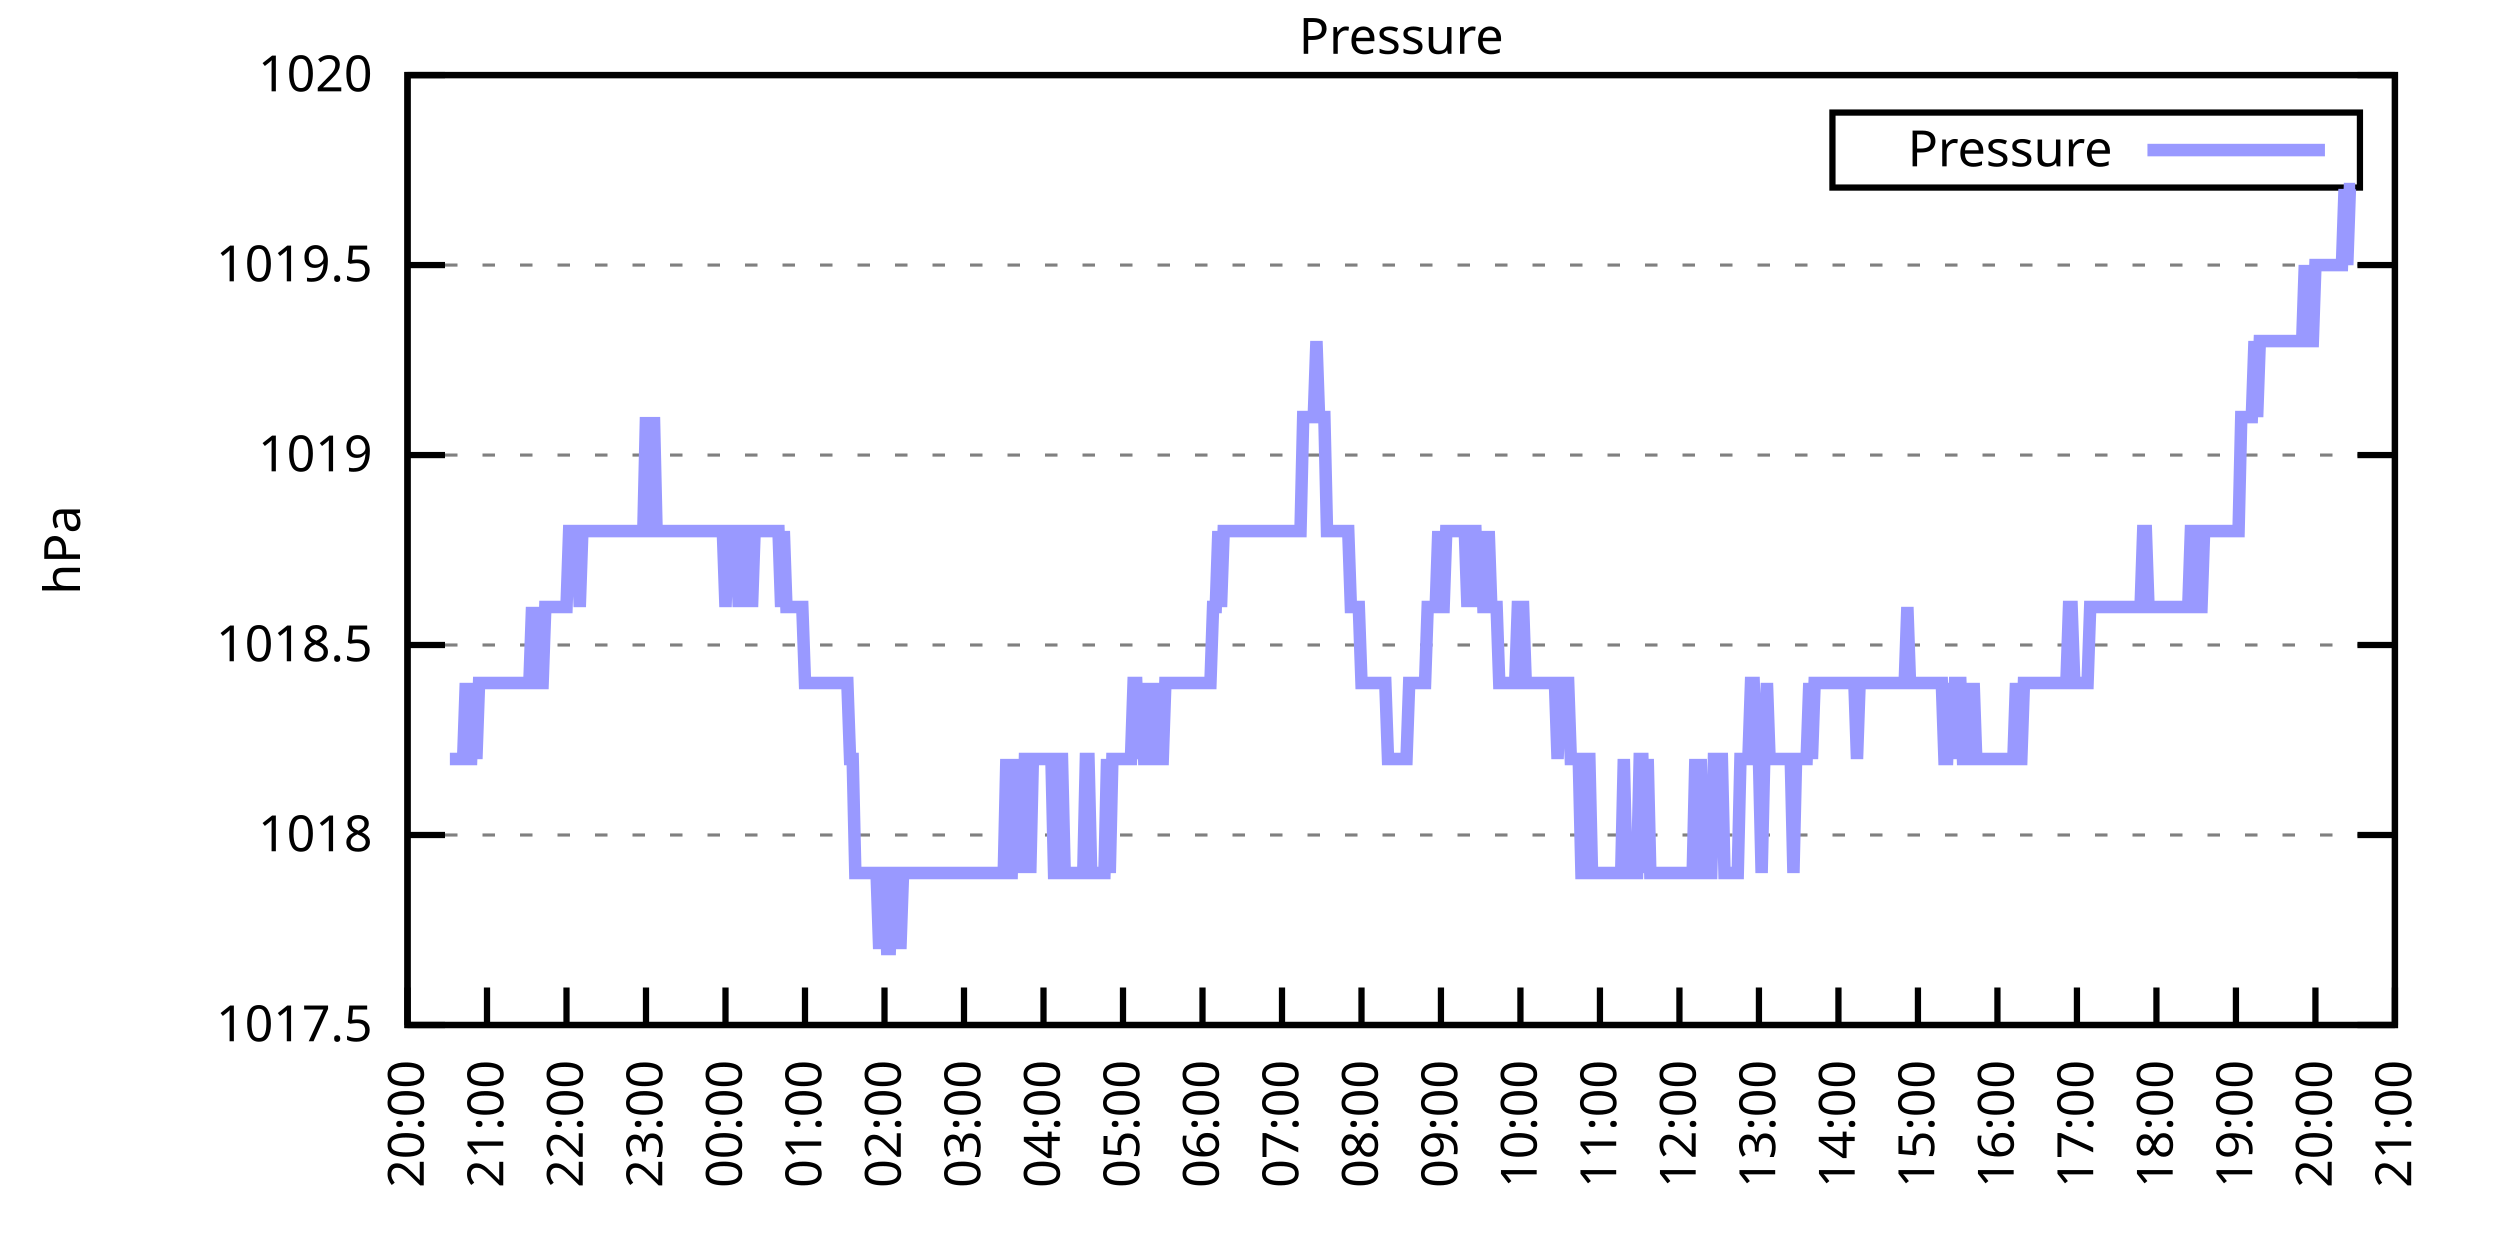
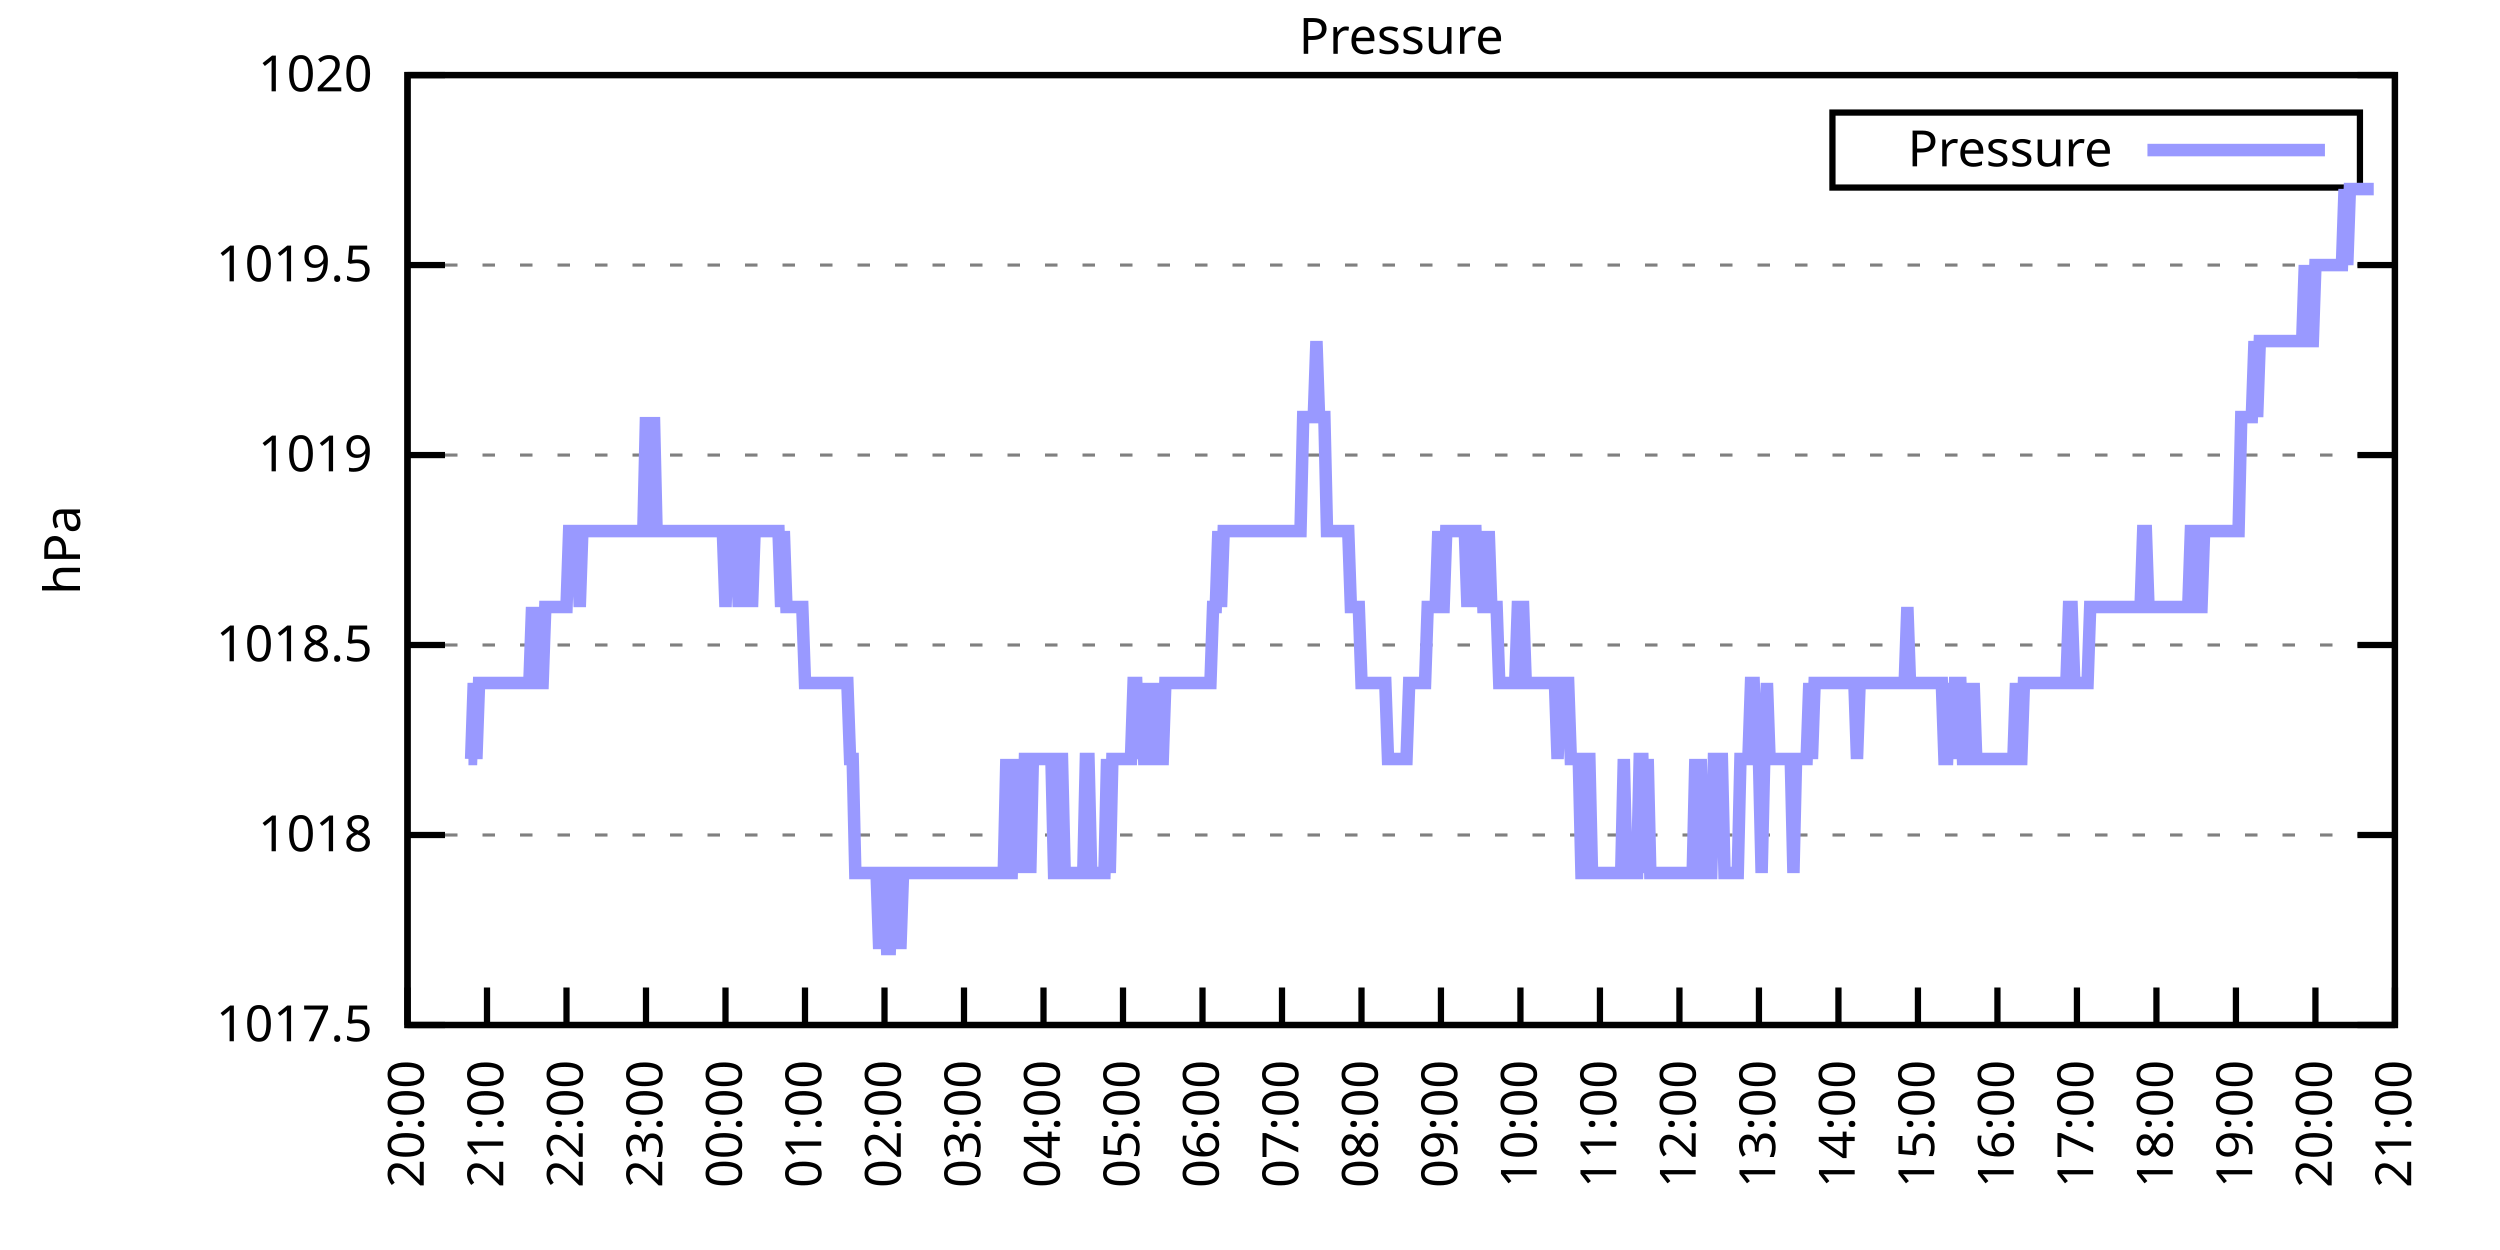
<svg xmlns="http://www.w3.org/2000/svg" xmlns:xlink="http://www.w3.org/1999/xlink" width="400" height="200" viewBox="0 0 400 200">
  <g id="gnuplot_canvas">
    <rect x="0" y="0" width="400" height="200" fill="none" />
    <defs>
      <circle id="gpDot" r="0.5" stroke-width="0.5" stroke="currentColor" />
      <path id="gpPt0" stroke-width="0.333" stroke="currentColor" d="M-1,0 h2 M0,-1 v2" />
      <path id="gpPt1" stroke-width="0.333" stroke="currentColor" d="M-1,-1 L1,1 M1,-1 L-1,1" />
      <path id="gpPt2" stroke-width="0.333" stroke="currentColor" d="M-1,0 L1,0 M0,-1 L0,1 M-1,-1 L1,1 M-1,1 L1,-1" />
      <rect id="gpPt3" stroke-width="0.333" stroke="currentColor" x="-1" y="-1" width="2" height="2" />
      <rect id="gpPt4" stroke-width="0.333" stroke="currentColor" fill="currentColor" x="-1" y="-1" width="2" height="2" />
      <circle id="gpPt5" stroke-width="0.333" stroke="currentColor" cx="0" cy="0" r="1" />
      <use xlink:href="#gpPt5" id="gpPt6" fill="currentColor" stroke="none" />
      <path id="gpPt7" stroke-width="0.333" stroke="currentColor" d="M0,-1.33 L-1.33,0.67 L1.33,0.67 z" />
      <use xlink:href="#gpPt7" id="gpPt8" fill="currentColor" stroke="none" />
      <use xlink:href="#gpPt7" id="gpPt9" stroke="currentColor" transform="rotate(180)" />
      <use xlink:href="#gpPt9" id="gpPt10" fill="currentColor" stroke="none" />
      <use xlink:href="#gpPt3" id="gpPt11" stroke="currentColor" transform="rotate(45)" />
      <use xlink:href="#gpPt11" id="gpPt12" fill="currentColor" stroke="none" />
      <path id="gpPt13" stroke-width="0.333" stroke="currentColor" d="M0,1.330 L1.265,0.411 L0.782,-1.067 L-0.782,-1.076 L-1.265,0.411 z" />
      <use xlink:href="#gpPt13" id="gpPt14" fill="currentColor" stroke="none" />
      <filter id="textbox" filterUnits="objectBoundingBox" x="0" y="0" height="1" width="1">
        <feFlood flood-color="white" flood-opacity="1" result="bgnd" />
        <feComposite in="SourceGraphic" in2="bgnd" operator="atop" />
      </filter>
      <filter id="greybox" filterUnits="objectBoundingBox" x="0" y="0" height="1" width="1">
        <feFlood flood-color="lightgrey" flood-opacity="1" result="grey" />
        <feComposite in="SourceGraphic" in2="grey" operator="atop" />
      </filter>
    </defs>
    <g fill="none" color="white" stroke="currentColor" stroke-width="1.00" stroke-linecap="butt" stroke-linejoin="miter">
</g>
    <g fill="none" color="black" stroke="currentColor" stroke-width="1.00" stroke-linecap="butt" stroke-linejoin="miter">
      <g stroke="none" shape-rendering="crispEdges">
        <polygon fill="rgb(255, 255, 255)" points="65.20,164.00 383.18,164.00 383.18,12.02 65.20,12.02 " />
      </g>
    </g>
    <g fill="none" color="black" stroke="currentColor" stroke-width="1.00" stroke-linecap="butt" stroke-linejoin="miter">
</g>
    <g fill="none" color="black" stroke="black" stroke-width="0.50" stroke-linecap="butt" stroke-linejoin="miter">
</g>
    <g fill="none" color="gray" stroke="currentColor" stroke-width="0.50" stroke-linecap="butt" stroke-linejoin="miter">
      <path stroke="gray" stroke-dasharray="2,4" class="gridline" d="M65.20,164.00 L383.19,164.00  " />
    </g>
    <g fill="none" color="gray" stroke="gray" stroke-width="1.00" stroke-linecap="butt" stroke-linejoin="miter">
</g>
    <g fill="none" color="black" stroke="currentColor" stroke-width="1.00" stroke-linecap="butt" stroke-linejoin="miter">
      <path stroke="black" d="M65.20,164.00 L71.20,164.00 M383.19,164.00 L377.19,164.00  " />
      <g transform="translate(59.60,166.60)" stroke="none" fill="black" font-family="Sans" font-size="8.00" text-anchor="end">
        <text>
          <tspan font-family="Sans"> 1017.5</tspan>
        </text>
      </g>
    </g>
    <g fill="none" color="black" stroke="currentColor" stroke-width="1.00" stroke-linecap="butt" stroke-linejoin="miter">
</g>
    <g fill="none" color="black" stroke="black" stroke-width="0.50" stroke-linecap="butt" stroke-linejoin="miter">
</g>
    <g fill="none" color="gray" stroke="currentColor" stroke-width="0.50" stroke-linecap="butt" stroke-linejoin="miter">
      <path stroke="gray" stroke-dasharray="2,4" class="gridline" d="M65.20,133.60 L383.19,133.60  " />
    </g>
    <g fill="none" color="gray" stroke="gray" stroke-width="1.00" stroke-linecap="butt" stroke-linejoin="miter">
</g>
    <g fill="none" color="black" stroke="currentColor" stroke-width="1.00" stroke-linecap="butt" stroke-linejoin="miter">
      <path stroke="black" d="M65.20,133.60 L71.20,133.60 M383.19,133.60 L377.19,133.60  " />
      <g transform="translate(59.60,136.20)" stroke="none" fill="black" font-family="Sans" font-size="8.00" text-anchor="end">
        <text>
          <tspan font-family="Sans"> 1018</tspan>
        </text>
      </g>
    </g>
    <g fill="none" color="black" stroke="currentColor" stroke-width="1.00" stroke-linecap="butt" stroke-linejoin="miter">
</g>
    <g fill="none" color="black" stroke="black" stroke-width="0.50" stroke-linecap="butt" stroke-linejoin="miter">
</g>
    <g fill="none" color="gray" stroke="currentColor" stroke-width="0.50" stroke-linecap="butt" stroke-linejoin="miter">
      <path stroke="gray" stroke-dasharray="2,4" class="gridline" d="M65.20,103.20 L383.19,103.20  " />
    </g>
    <g fill="none" color="gray" stroke="gray" stroke-width="1.00" stroke-linecap="butt" stroke-linejoin="miter">
</g>
    <g fill="none" color="black" stroke="currentColor" stroke-width="1.00" stroke-linecap="butt" stroke-linejoin="miter">
      <path stroke="black" d="M65.20,103.20 L71.20,103.20 M383.19,103.20 L377.19,103.20  " />
      <g transform="translate(59.60,105.80)" stroke="none" fill="black" font-family="Sans" font-size="8.00" text-anchor="end">
        <text>
          <tspan font-family="Sans"> 1018.5</tspan>
        </text>
      </g>
    </g>
    <g fill="none" color="black" stroke="currentColor" stroke-width="1.00" stroke-linecap="butt" stroke-linejoin="miter">
</g>
    <g fill="none" color="black" stroke="black" stroke-width="0.50" stroke-linecap="butt" stroke-linejoin="miter">
</g>
    <g fill="none" color="gray" stroke="currentColor" stroke-width="0.50" stroke-linecap="butt" stroke-linejoin="miter">
      <path stroke="gray" stroke-dasharray="2,4" class="gridline" d="M65.20,72.81 L383.19,72.81  " />
    </g>
    <g fill="none" color="gray" stroke="gray" stroke-width="1.00" stroke-linecap="butt" stroke-linejoin="miter">
</g>
    <g fill="none" color="black" stroke="currentColor" stroke-width="1.00" stroke-linecap="butt" stroke-linejoin="miter">
      <path stroke="black" d="M65.20,72.81 L71.20,72.81 M383.19,72.81 L377.19,72.81  " />
      <g transform="translate(59.60,75.41)" stroke="none" fill="black" font-family="Sans" font-size="8.00" text-anchor="end">
        <text>
          <tspan font-family="Sans"> 1019</tspan>
        </text>
      </g>
    </g>
    <g fill="none" color="black" stroke="currentColor" stroke-width="1.00" stroke-linecap="butt" stroke-linejoin="miter">
</g>
    <g fill="none" color="black" stroke="black" stroke-width="0.50" stroke-linecap="butt" stroke-linejoin="miter">
</g>
    <g fill="none" color="gray" stroke="currentColor" stroke-width="0.50" stroke-linecap="butt" stroke-linejoin="miter">
      <path stroke="gray" stroke-dasharray="2,4" class="gridline" d="M65.20,42.41 L383.19,42.41  " />
    </g>
    <g fill="none" color="gray" stroke="gray" stroke-width="1.00" stroke-linecap="butt" stroke-linejoin="miter">
</g>
    <g fill="none" color="black" stroke="currentColor" stroke-width="1.00" stroke-linecap="butt" stroke-linejoin="miter">
      <path stroke="black" d="M65.20,42.41 L71.20,42.41 M383.19,42.41 L377.19,42.41  " />
      <g transform="translate(59.60,45.01)" stroke="none" fill="black" font-family="Sans" font-size="8.00" text-anchor="end">
        <text>
          <tspan font-family="Sans"> 1019.5</tspan>
        </text>
      </g>
    </g>
    <g fill="none" color="black" stroke="currentColor" stroke-width="1.00" stroke-linecap="butt" stroke-linejoin="miter">
</g>
    <g fill="none" color="black" stroke="black" stroke-width="0.50" stroke-linecap="butt" stroke-linejoin="miter">
</g>
    <g fill="none" color="gray" stroke="currentColor" stroke-width="0.50" stroke-linecap="butt" stroke-linejoin="miter">
      <path stroke="gray" stroke-dasharray="2,4" class="gridline" d="M65.20,12.01 L383.19,12.01  " />
    </g>
    <g fill="none" color="gray" stroke="gray" stroke-width="1.00" stroke-linecap="butt" stroke-linejoin="miter">
</g>
    <g fill="none" color="black" stroke="currentColor" stroke-width="1.00" stroke-linecap="butt" stroke-linejoin="miter">
      <path stroke="black" d="M65.20,12.01 L71.20,12.01 M383.19,12.01 L377.19,12.01  " />
      <g transform="translate(59.60,14.61)" stroke="none" fill="black" font-family="Sans" font-size="8.00" text-anchor="end">
        <text>
          <tspan font-family="Sans"> 1020</tspan>
        </text>
      </g>
    </g>
    <g fill="none" color="black" stroke="currentColor" stroke-width="1.00" stroke-linecap="butt" stroke-linejoin="miter">
      <path stroke="black" d="M65.20,164.00 L65.20,158.00  " />
      <g transform="translate(67.80,169.60) rotate(270.00)" stroke="none" fill="black" font-family="Sans" font-size="8.00" text-anchor="end">
        <text>
          <tspan font-family="Sans">20:00</tspan>
        </text>
      </g>
    </g>
    <g fill="none" color="black" stroke="currentColor" stroke-width="1.00" stroke-linecap="butt" stroke-linejoin="miter">
      <path stroke="black" d="M77.92,164.00 L77.92,158.00  " />
      <g transform="translate(80.52,169.60) rotate(270.00)" stroke="none" fill="black" font-family="Sans" font-size="8.00" text-anchor="end">
        <text>
          <tspan font-family="Sans">21:00</tspan>
        </text>
      </g>
    </g>
    <g fill="none" color="black" stroke="currentColor" stroke-width="1.00" stroke-linecap="butt" stroke-linejoin="miter">
      <path stroke="black" d="M90.64,164.00 L90.64,158.00  " />
      <g transform="translate(93.24,169.60) rotate(270.00)" stroke="none" fill="black" font-family="Sans" font-size="8.00" text-anchor="end">
        <text>
          <tspan font-family="Sans">22:00</tspan>
        </text>
      </g>
    </g>
    <g fill="none" color="black" stroke="currentColor" stroke-width="1.00" stroke-linecap="butt" stroke-linejoin="miter">
      <path stroke="black" d="M103.36,164.00 L103.36,158.00  " />
      <g transform="translate(105.96,169.60) rotate(270.00)" stroke="none" fill="black" font-family="Sans" font-size="8.00" text-anchor="end">
        <text>
          <tspan font-family="Sans">23:00</tspan>
        </text>
      </g>
    </g>
    <g fill="none" color="black" stroke="currentColor" stroke-width="1.00" stroke-linecap="butt" stroke-linejoin="miter">
      <path stroke="black" d="M116.08,164.00 L116.08,158.00  " />
      <g transform="translate(118.68,169.60) rotate(270.00)" stroke="none" fill="black" font-family="Sans" font-size="8.00" text-anchor="end">
        <text>
          <tspan font-family="Sans">00:00</tspan>
        </text>
      </g>
    </g>
    <g fill="none" color="black" stroke="currentColor" stroke-width="1.00" stroke-linecap="butt" stroke-linejoin="miter">
      <path stroke="black" d="M128.80,164.00 L128.80,158.00  " />
      <g transform="translate(131.40,169.60) rotate(270.00)" stroke="none" fill="black" font-family="Sans" font-size="8.00" text-anchor="end">
        <text>
          <tspan font-family="Sans">01:00</tspan>
        </text>
      </g>
    </g>
    <g fill="none" color="black" stroke="currentColor" stroke-width="1.00" stroke-linecap="butt" stroke-linejoin="miter">
      <path stroke="black" d="M141.52,164.00 L141.52,158.00  " />
      <g transform="translate(144.12,169.60) rotate(270.00)" stroke="none" fill="black" font-family="Sans" font-size="8.00" text-anchor="end">
        <text>
          <tspan font-family="Sans">02:00</tspan>
        </text>
      </g>
    </g>
    <g fill="none" color="black" stroke="currentColor" stroke-width="1.00" stroke-linecap="butt" stroke-linejoin="miter">
      <path stroke="black" d="M154.24,164.00 L154.24,158.00  " />
      <g transform="translate(156.84,169.60) rotate(270.00)" stroke="none" fill="black" font-family="Sans" font-size="8.00" text-anchor="end">
        <text>
          <tspan font-family="Sans">03:00</tspan>
        </text>
      </g>
    </g>
    <g fill="none" color="black" stroke="currentColor" stroke-width="1.00" stroke-linecap="butt" stroke-linejoin="miter">
      <path stroke="black" d="M166.96,164.00 L166.96,158.00  " />
      <g transform="translate(169.56,169.60) rotate(270.00)" stroke="none" fill="black" font-family="Sans" font-size="8.00" text-anchor="end">
        <text>
          <tspan font-family="Sans">04:00</tspan>
        </text>
      </g>
    </g>
    <g fill="none" color="black" stroke="currentColor" stroke-width="1.00" stroke-linecap="butt" stroke-linejoin="miter">
      <path stroke="black" d="M179.68,164.00 L179.68,158.00  " />
      <g transform="translate(182.28,169.60) rotate(270.00)" stroke="none" fill="black" font-family="Sans" font-size="8.00" text-anchor="end">
        <text>
          <tspan font-family="Sans">05:00</tspan>
        </text>
      </g>
    </g>
    <g fill="none" color="black" stroke="currentColor" stroke-width="1.00" stroke-linecap="butt" stroke-linejoin="miter">
      <path stroke="black" d="M192.40,164.00 L192.40,158.00  " />
      <g transform="translate(195.00,169.60) rotate(270.00)" stroke="none" fill="black" font-family="Sans" font-size="8.00" text-anchor="end">
        <text>
          <tspan font-family="Sans">06:00</tspan>
        </text>
      </g>
    </g>
    <g fill="none" color="black" stroke="currentColor" stroke-width="1.00" stroke-linecap="butt" stroke-linejoin="miter">
      <path stroke="black" d="M205.12,164.00 L205.12,158.00  " />
      <g transform="translate(207.72,169.60) rotate(270.00)" stroke="none" fill="black" font-family="Sans" font-size="8.00" text-anchor="end">
        <text>
          <tspan font-family="Sans">07:00</tspan>
        </text>
      </g>
    </g>
    <g fill="none" color="black" stroke="currentColor" stroke-width="1.00" stroke-linecap="butt" stroke-linejoin="miter">
      <path stroke="black" d="M217.84,164.00 L217.84,158.00  " />
      <g transform="translate(220.44,169.60) rotate(270.00)" stroke="none" fill="black" font-family="Sans" font-size="8.00" text-anchor="end">
        <text>
          <tspan font-family="Sans">08:00</tspan>
        </text>
      </g>
    </g>
    <g fill="none" color="black" stroke="currentColor" stroke-width="1.00" stroke-linecap="butt" stroke-linejoin="miter">
      <path stroke="black" d="M230.55,164.00 L230.55,158.00  " />
      <g transform="translate(233.15,169.60) rotate(270.00)" stroke="none" fill="black" font-family="Sans" font-size="8.00" text-anchor="end">
        <text>
          <tspan font-family="Sans">09:00</tspan>
        </text>
      </g>
    </g>
    <g fill="none" color="black" stroke="currentColor" stroke-width="1.00" stroke-linecap="butt" stroke-linejoin="miter">
      <path stroke="black" d="M243.27,164.00 L243.27,158.00  " />
      <g transform="translate(245.87,169.60) rotate(270.00)" stroke="none" fill="black" font-family="Sans" font-size="8.00" text-anchor="end">
        <text>
          <tspan font-family="Sans">10:00</tspan>
        </text>
      </g>
    </g>
    <g fill="none" color="black" stroke="currentColor" stroke-width="1.00" stroke-linecap="butt" stroke-linejoin="miter">
      <path stroke="black" d="M255.99,164.00 L255.99,158.00  " />
      <g transform="translate(258.59,169.60) rotate(270.00)" stroke="none" fill="black" font-family="Sans" font-size="8.00" text-anchor="end">
        <text>
          <tspan font-family="Sans">11:00</tspan>
        </text>
      </g>
    </g>
    <g fill="none" color="black" stroke="currentColor" stroke-width="1.00" stroke-linecap="butt" stroke-linejoin="miter">
      <path stroke="black" d="M268.71,164.00 L268.71,158.00  " />
      <g transform="translate(271.31,169.60) rotate(270.00)" stroke="none" fill="black" font-family="Sans" font-size="8.00" text-anchor="end">
        <text>
          <tspan font-family="Sans">12:00</tspan>
        </text>
      </g>
    </g>
    <g fill="none" color="black" stroke="currentColor" stroke-width="1.00" stroke-linecap="butt" stroke-linejoin="miter">
      <path stroke="black" d="M281.43,164.00 L281.43,158.00  " />
      <g transform="translate(284.03,169.60) rotate(270.00)" stroke="none" fill="black" font-family="Sans" font-size="8.00" text-anchor="end">
        <text>
          <tspan font-family="Sans">13:00</tspan>
        </text>
      </g>
    </g>
    <g fill="none" color="black" stroke="currentColor" stroke-width="1.00" stroke-linecap="butt" stroke-linejoin="miter">
      <path stroke="black" d="M294.15,164.00 L294.15,158.00  " />
      <g transform="translate(296.75,169.60) rotate(270.00)" stroke="none" fill="black" font-family="Sans" font-size="8.00" text-anchor="end">
        <text>
          <tspan font-family="Sans">14:00</tspan>
        </text>
      </g>
    </g>
    <g fill="none" color="black" stroke="currentColor" stroke-width="1.00" stroke-linecap="butt" stroke-linejoin="miter">
      <path stroke="black" d="M306.87,164.00 L306.87,158.00  " />
      <g transform="translate(309.47,169.60) rotate(270.00)" stroke="none" fill="black" font-family="Sans" font-size="8.00" text-anchor="end">
        <text>
          <tspan font-family="Sans">15:00</tspan>
        </text>
      </g>
    </g>
    <g fill="none" color="black" stroke="currentColor" stroke-width="1.00" stroke-linecap="butt" stroke-linejoin="miter">
      <path stroke="black" d="M319.59,164.00 L319.59,158.00  " />
      <g transform="translate(322.19,169.60) rotate(270.00)" stroke="none" fill="black" font-family="Sans" font-size="8.00" text-anchor="end">
        <text>
          <tspan font-family="Sans">16:00</tspan>
        </text>
      </g>
    </g>
    <g fill="none" color="black" stroke="currentColor" stroke-width="1.00" stroke-linecap="butt" stroke-linejoin="miter">
      <path stroke="black" d="M332.31,164.00 L332.31,158.00  " />
      <g transform="translate(334.91,169.60) rotate(270.00)" stroke="none" fill="black" font-family="Sans" font-size="8.00" text-anchor="end">
        <text>
          <tspan font-family="Sans">17:00</tspan>
        </text>
      </g>
    </g>
    <g fill="none" color="black" stroke="currentColor" stroke-width="1.00" stroke-linecap="butt" stroke-linejoin="miter">
      <path stroke="black" d="M345.03,164.00 L345.03,158.00  " />
      <g transform="translate(347.63,169.60) rotate(270.00)" stroke="none" fill="black" font-family="Sans" font-size="8.00" text-anchor="end">
        <text>
          <tspan font-family="Sans">18:00</tspan>
        </text>
      </g>
    </g>
    <g fill="none" color="black" stroke="currentColor" stroke-width="1.00" stroke-linecap="butt" stroke-linejoin="miter">
      <path stroke="black" d="M357.75,164.00 L357.75,158.00  " />
      <g transform="translate(360.35,169.60) rotate(270.00)" stroke="none" fill="black" font-family="Sans" font-size="8.00" text-anchor="end">
        <text>
          <tspan font-family="Sans">19:00</tspan>
        </text>
      </g>
    </g>
    <g fill="none" color="black" stroke="currentColor" stroke-width="1.00" stroke-linecap="butt" stroke-linejoin="miter">
      <path stroke="black" d="M370.47,164.00 L370.47,158.00  " />
      <g transform="translate(373.07,169.60) rotate(270.00)" stroke="none" fill="black" font-family="Sans" font-size="8.00" text-anchor="end">
        <text>
          <tspan font-family="Sans">20:00</tspan>
        </text>
      </g>
    </g>
    <g fill="none" color="black" stroke="currentColor" stroke-width="1.00" stroke-linecap="butt" stroke-linejoin="miter">
      <path stroke="black" d="M383.19,164.00 L383.19,158.00  " />
      <g transform="translate(385.79,169.60) rotate(270.00)" stroke="none" fill="black" font-family="Sans" font-size="8.00" text-anchor="end">
        <text>
          <tspan font-family="Sans">21:00</tspan>
        </text>
      </g>
    </g>
    <g fill="none" color="black" stroke="currentColor" stroke-width="1.00" stroke-linecap="butt" stroke-linejoin="miter">
</g>
    <g fill="none" color="black" stroke="currentColor" stroke-width="1.00" stroke-linecap="butt" stroke-linejoin="miter">
      <path stroke="black" d="M65.20,12.01 L65.20,164.00 L383.19,164.00 L383.19,12.01 L65.20,12.01 Z  " />
    </g>
    <g fill="none" color="black" stroke="currentColor" stroke-width="1.00" stroke-linecap="butt" stroke-linejoin="miter">
</g>
    <g fill="none" color="black" stroke="currentColor" stroke-width="1.00" stroke-linecap="butt" stroke-linejoin="miter">
      <path stroke="black" d="M293.19,30.01 L293.19,18.01 L377.59,18.01 L377.59,30.01 L293.19,30.01 Z  " />
    </g>
    <g id="Pressure_plot_1">
      <g fill="none" color="white" stroke="black" stroke-width="2.00" stroke-linecap="butt" stroke-linejoin="miter">
</g>
      <g fill="none" color="black" stroke="currentColor" stroke-width="2.00" stroke-linecap="butt" stroke-linejoin="miter">
        <g transform="translate(337.99,26.61)" stroke="none" fill="black" font-family="Sans" font-size="8.00" text-anchor="end">
          <text>
            <tspan font-family="Sans">Pressure</tspan>
          </text>
        </g>
      </g>
      <g fill="none" color="black" stroke="currentColor" stroke-width="2.00" stroke-linecap="butt" stroke-linejoin="miter">
-         <path stroke="rgb(153, 153, 255)" d="M343.59,24.01 L371.99,24.01 M71.98,121.44 L72.41,121.44 L72.83,121.44 L73.26,121.44 L73.68,121.44 L74.10,121.44   L74.53,109.28 L74.95,121.44 L75.38,121.44 L75.80,109.28 L76.22,121.44 L76.65,109.28 L77.07,109.28 L77.50,109.28   L77.92,109.28 L78.13,109.28 L78.77,109.28 L79.19,109.28 L80.04,109.28 L80.46,109.28 L80.89,109.28 L81.31,109.28   L81.74,109.28 L82.16,109.28 L82.58,109.28 L83.01,109.28 L83.43,109.28 L83.86,109.28 L84.28,109.28 L84.70,109.28   L85.13,97.12 L85.55,109.28 L85.98,97.12 L86.40,109.28 L86.82,109.28 L87.25,97.12 L87.67,97.12 L88.10,97.12   L88.52,97.12 L88.94,97.12 L89.37,97.12 L89.79,97.12 L90.22,97.12 L90.64,97.12 L91.06,84.97 L91.49,84.97   L91.91,84.97 L92.34,84.97 L92.76,97.12 L93.18,84.97 L93.61,84.97 L94.03,84.97 L94.46,84.97 L94.88,84.97   L95.30,84.97 L95.73,84.97 L96.15,84.97 L96.58,84.97 L97.00,84.97 L97.42,84.97 L97.85,84.97 L98.27,84.97   L98.69,84.97 L99.12,84.97 L99.54,84.97 L99.97,84.97 L100.39,84.97 L100.81,84.97 L101.24,84.97 L101.66,84.97   L102.09,84.97 L102.51,84.97 L102.93,84.97 L103.36,66.73 L103.78,84.97 L104.21,84.97 L104.63,66.73 L105.05,84.97   L105.48,84.97 L105.90,84.97 L106.33,84.97 L106.75,84.97 L107.17,84.97 L107.60,84.97 L108.02,84.97 L108.45,84.97   L108.87,84.97 L109.29,84.97 L109.72,84.97 L110.14,84.97 L110.57,84.97 L110.99,84.97 L111.41,84.97 L111.84,84.97   L112.26,84.97 L112.69,84.97 L113.11,84.97 L113.53,84.97 L113.96,84.97 L114.38,84.97 L114.81,84.97 L115.23,84.97   L115.65,84.97 L116.08,97.12 L116.50,84.97 L116.93,84.97 L117.35,84.97 L117.77,84.97 L118.20,97.12 L118.62,84.97   L119.05,84.97 L119.47,97.12 L119.89,84.97 L120.32,97.12 L120.74,84.97 L121.17,84.97 L121.59,84.97 L122.01,84.97   L122.44,84.97 L122.86,84.97 L123.29,84.97 L123.71,84.97 L124.13,84.97 L124.56,84.97 L124.98,97.12 L125.41,84.97   L125.83,97.12 L126.25,97.12 L126.68,97.12 L127.10,97.12 L127.53,97.12 L127.95,97.12 L128.37,97.12 L128.80,109.28   L129.22,109.28 L129.65,109.28 L130.07,109.28 L130.49,109.28 L130.92,109.28 L131.34,109.28 L131.77,109.28 L132.19,109.28   L132.61,109.28 L133.04,109.28 L133.46,109.28 L133.89,109.28 L134.31,109.28 L134.73,109.28 L135.16,109.28 L135.58,109.28   L136.01,121.44 L136.43,121.44 L136.85,139.68 L137.28,139.68 L137.70,139.68 L138.13,139.68 L138.55,139.68 L138.97,139.68   L139.40,139.68 L139.82,139.68 L140.25,139.68 L140.67,151.84 L141.09,139.68 L141.52,139.68 L141.94,151.84 L142.37,151.84   L142.79,139.68 L143.21,139.68 L143.64,139.68 L144.06,151.84 L144.49,139.68 L144.91,139.68 L145.33,139.68 L145.76,139.68   L146.18,139.68 L146.61,139.68 L147.03,139.68 L147.45,139.68 L147.88,139.68 L148.30,139.68 L148.73,139.68 L149.15,139.68   L149.57,139.68 L150.00,139.68 L150.42,139.68 L150.85,139.68 L151.27,139.68 L151.69,139.68 L152.12,139.68 L152.54,139.68   L152.97,139.68 L153.39,139.68 L153.81,139.68 L154.24,139.68 L154.66,139.68 L155.09,139.68 L155.51,139.68 L155.93,139.68   L156.36,139.68 L156.78,139.68 L157.21,139.68 L157.63,139.68 L158.05,139.68 L158.48,139.68 L158.90,139.68 L159.33,139.68   L159.75,139.68 L160.17,139.68 L160.60,139.68 L161.02,121.44 L161.44,139.68 L161.87,139.68 L162.29,121.44 L162.72,139.68   L163.14,121.44 L163.56,139.68 L163.99,121.44 L164.41,121.44 L164.84,139.68 L165.26,121.44 L165.68,121.44 L166.11,121.44   L166.53,121.44 L166.96,121.44 L167.38,121.44 L167.80,121.44 L168.23,121.44 L168.65,139.68 L169.08,139.68 L169.50,121.44   L169.92,121.44 L170.35,139.68 L170.77,139.68 L171.20,139.68 L171.62,139.68 L172.04,139.68 L172.47,139.68 L172.89,139.68   L173.32,139.68 L173.74,121.44 L174.16,121.44 L174.59,139.68 L175.01,139.68 L175.44,139.68 L175.86,139.68 L176.28,139.68   L176.71,139.68 L177.13,121.44 L177.56,139.68 L177.98,121.44 L178.40,121.44 L178.83,121.44 L179.25,121.44 L179.68,121.44   L180.10,121.44 L180.52,121.44 L180.95,121.44 L181.37,109.28 L181.80,109.28 L182.22,121.44 L182.64,109.28 L183.07,121.44   L183.49,121.44 L183.92,121.44 L184.34,109.28 L184.76,121.44 L185.19,109.28 L185.61,121.44 L186.04,121.44 L186.46,109.28   L186.88,109.28 L187.31,109.28 L187.73,109.28 L188.16,109.28 L188.58,109.28 L189.00,109.28 L189.43,109.28 L189.85,109.28   L190.28,109.28 L190.70,109.28 L191.12,109.28 L191.55,109.28 L191.97,109.28 L192.40,109.28 L192.82,109.28 L193.24,109.28   L193.67,109.28 L194.09,97.12 L194.52,97.12 L194.94,84.97 L195.36,97.12 L195.79,84.97 L196.21,84.97 L196.64,84.97   L197.06,84.97 L197.48,84.97 L197.91,84.97 L198.33,84.97 L198.76,84.97 L199.18,84.97 L199.60,84.97 L200.03,84.97   L200.45,84.97 L200.88,84.97 L201.30,84.97 L201.72,84.97 L202.15,84.97 L202.57,84.97 L203.00,84.97 L203.42,84.97   L203.84,84.97 L204.27,84.97 L204.69,84.97 L205.12,84.97 L205.54,84.97 L205.96,84.97 L206.39,84.97 L206.81,84.97   L207.24,84.97 L207.66,84.97 L208.08,84.97 L208.51,66.73 L208.93,66.73 L209.36,66.73 L209.78,66.73 L210.20,66.73   L210.63,54.57 L211.05,66.73 L211.48,66.73 L211.90,66.73 L212.32,84.97 L212.75,84.97 L213.17,84.97 L213.60,84.97   L214.02,84.97 L214.44,84.97 L214.87,84.97 L215.29,84.97 L215.72,84.97 L216.14,97.12 L216.56,97.12 L216.99,97.12   L217.41,97.12 L217.84,109.28 L218.26,109.28 L218.68,109.28 L219.11,109.28 L219.53,109.28 L219.96,109.28 L220.38,109.28   L220.80,109.28 L221.23,109.28 L221.65,109.28 L222.08,121.44 L222.50,121.44 L222.92,121.44 L223.35,121.44 L223.77,121.44   L224.20,121.44 L224.62,121.44 L225.04,121.44 L225.47,109.28 L225.89,109.28 L226.31,109.28 L226.74,109.28 L227.16,109.28   L227.59,109.28 L228.01,109.28 L228.43,97.12 L228.86,97.12 L229.28,97.12 L229.71,97.12 L230.13,84.97 L230.55,97.12   L230.98,97.12 L231.40,84.97 L231.83,84.97 L232.25,84.97 L232.67,84.97 L233.10,84.97 L233.52,84.97 L233.95,84.97   L234.37,84.97 L234.79,97.12 L235.22,84.97 L235.64,84.97 L236.07,84.97 L236.49,97.12 L236.91,84.97 L237.34,97.12   L237.76,97.12 L238.19,84.97 L238.61,97.12 L239.03,97.12 L239.46,97.12 L239.88,109.28 L240.31,109.28 L240.73,109.28   L241.15,109.28 L241.58,109.28 L242.00,109.28 L242.43,109.28 L242.85,97.12 L243.27,97.12 L243.70,97.12 L244.12,109.28   L244.55,109.28 L244.97,109.28 L245.39,109.28 L245.82,109.28 L246.24,109.28 L246.67,109.28 L247.09,109.28 L247.51,109.28   L247.94,109.28 L248.36,109.28 L248.79,109.28 L249.21,121.44 L249.63,109.28 L250.06,109.28 L250.48,109.28 L250.91,109.28   L251.33,121.44 L251.75,121.44 L252.18,121.44 L252.60,121.44 L253.03,139.68 L253.45,139.68 L253.87,121.44 L254.30,121.44   L254.72,139.68 L255.15,139.68 L255.57,139.68 L255.99,139.68 L256.42,139.68 L256.84,139.68 L257.27,139.68 L257.69,139.68   L258.11,139.68 L258.54,139.68 L258.96,139.68 L259.39,139.68 L259.81,121.44 L260.23,139.68 L260.66,139.68 L261.08,139.68   L261.51,139.68 L261.93,139.68 L262.35,121.44 L262.78,121.44 L263.20,139.68 L263.63,121.44 L264.05,139.68 L264.47,139.68   L264.90,139.68 L265.32,139.68 L265.75,139.68 L266.17,139.68 L266.59,139.68 L267.02,139.68 L267.44,139.68 L267.87,139.68   L268.29,139.68 L268.71,139.68 L269.14,139.68 L269.56,139.68 L269.99,139.68 L270.41,139.68 L270.83,139.68 L271.26,121.44   L271.68,139.68 L272.11,121.44 L272.53,139.68 L272.95,139.68 L273.38,139.68 L273.80,139.68 L274.23,121.44 L274.65,121.44   L275.07,121.44 L275.50,121.44 L275.92,139.68 L276.35,139.68 L276.77,139.68 L277.19,139.68 L277.62,139.68 L278.04,139.68   L278.47,121.44 L278.89,121.44 L279.31,121.44 L279.74,121.44 L280.16,109.28 L280.59,109.28 L281.01,121.44 L281.43,121.44   L281.86,139.68 L282.28,121.44 L282.71,109.28 L283.13,121.44 L283.55,121.44 L283.98,121.44 L284.40,121.44 L284.83,121.44   L285.25,121.44 L285.67,121.44 L286.10,121.44 L286.52,121.44 L286.95,139.68 L287.37,121.44 L287.79,121.44 L288.22,121.44   L288.64,121.44 L289.06,121.44 L289.49,109.28 L289.91,121.44 L290.34,109.28 L290.76,109.28 L291.18,109.28 L291.61,109.28   L292.03,109.28 L292.46,109.28 L292.88,109.28 L293.30,109.28 L293.73,109.28 L294.15,109.28 L294.58,109.28 L295.00,109.28   L295.42,109.28 L295.85,109.28 L296.27,109.28 L296.70,109.28 L297.12,121.44 L297.54,109.28 L297.97,109.28 L298.39,109.28   L298.82,109.28 L299.24,109.28 L299.66,109.28 L300.09,109.28 L300.51,109.28 L300.94,109.28 L301.36,109.28 L301.78,109.28   L302.21,109.28 L302.63,109.28 L303.06,109.28 L303.48,109.28 L303.90,109.28 L304.33,109.28 L304.75,109.28 L305.18,97.12   L305.60,109.28 L306.02,109.28 L306.45,109.28 L306.87,109.28 L307.30,109.28 L307.72,109.28 L308.14,109.28 L308.57,109.28   L308.99,109.28 L309.42,109.28 L309.84,109.28 L310.26,109.28 L310.69,109.28 L311.11,121.44 L311.54,121.44 L311.96,109.28   L312.38,121.44 L312.81,109.28 L313.23,109.28 L313.66,109.28 L314.08,121.44 L314.50,121.44 L314.93,109.28 L315.35,121.44   L315.78,109.28 L316.20,121.44 L316.62,121.44 L317.05,121.44 L317.47,121.44 L317.90,121.44 L318.32,121.44 L318.74,121.44   L319.17,121.44 L319.59,121.44 L320.02,121.44 L320.44,121.44 L320.86,121.44 L321.29,121.44 L321.71,121.44 L322.14,121.44   L322.56,109.28 L322.98,121.44 L323.41,121.44 L323.83,109.28 L324.26,109.28 L324.68,109.28 L325.10,109.28 L325.53,109.28   L325.95,109.28 L326.38,109.28 L326.80,109.28 L327.22,109.28 L327.65,109.28 L328.07,109.28 L328.50,109.28 L328.92,109.28   L329.34,109.28 L329.77,109.28 L330.19,109.28 L330.62,109.28 L331.04,97.12 L331.46,97.12 L331.89,109.28 L332.31,109.28   L332.74,109.28 L333.16,109.28 L333.58,109.28 L334.01,109.28 L334.43,97.12 L334.86,97.12 L335.28,97.12 L335.70,97.12   L336.13,97.12 L336.55,97.12 L336.98,97.12 L337.40,97.12 L337.82,97.12 L338.25,97.12 L338.67,97.12 L339.10,97.12   L339.52,97.12 L339.94,97.12 L340.37,97.12 L340.79,97.12 L341.22,97.12 L341.64,97.12 L342.06,97.12 L342.49,97.12   L342.91,84.97 L343.34,84.97 L343.76,97.12 L344.18,97.12 L344.61,97.12 L345.03,97.12 L345.46,97.12 L345.88,97.12   L346.30,97.12 L346.73,97.12 L347.15,97.12 L347.58,97.12 L348.00,97.12 L348.42,97.12 L348.85,97.12 L349.27,97.12   L349.70,97.12 L350.12,97.12 L350.54,84.97 L350.97,84.97 L351.39,84.97 L351.81,97.12 L352.24,97.12 L352.66,84.97   L353.09,84.97 L353.51,84.97 L353.93,84.97 L354.36,84.97 L354.78,84.97 L355.21,84.97 L355.63,84.97 L356.05,84.97   L356.48,84.97 L356.90,84.97 L357.33,84.97 L357.75,84.97 L358.17,84.97 L358.60,66.73 L359.02,66.73 L359.45,66.73   L359.87,66.73 L360.29,66.73 L360.72,54.57 L361.14,66.73 L361.57,54.57 L361.99,54.57 L362.41,54.57 L362.84,54.57   L363.26,54.57 L363.69,54.57 L364.11,54.57 L364.53,54.57 L364.96,54.57 L365.38,54.57 L365.81,54.57 L366.23,54.57   L366.65,54.57 L367.08,54.57 L367.50,54.57 L367.93,54.57 L368.35,54.57 L368.77,42.41 L369.20,54.57 L369.62,54.57   L370.05,54.57 L370.47,42.41 L370.89,42.41 L371.32,42.41 L371.74,42.41 L372.17,42.41 L372.59,42.41 L373.01,42.41   L373.44,42.41 L373.86,42.41 L374.29,42.41 L374.71,42.41 L375.13,30.25 L375.56,42.41 L375.98,30.25 L376.41,30.25   L376.83,30.25  " />
+         <path stroke="rgb(153, 153, 255)" d="M343.59,24.01 L371.99,24.01 M74.95,121.44 L75.38,121.44 L75.80,109.28 L76.22,121.44 L76.65,109.28 L77.07,109.28   L77.50,109.28 L77.92,109.28 L78.13,109.28 L78.77,109.28 L79.19,109.28 L80.04,109.28 L80.46,109.28 L80.89,109.28   L81.31,109.28 L81.74,109.28 L82.16,109.28 L82.58,109.28 L83.01,109.28 L83.43,109.28 L83.86,109.28 L84.28,109.28   L84.70,109.28 L85.13,97.12 L85.55,109.28 L85.98,97.12 L86.40,109.28 L86.82,109.28 L87.25,97.12 L87.67,97.12   L88.10,97.12 L88.52,97.12 L88.94,97.12 L89.37,97.12 L89.79,97.12 L90.22,97.12 L90.64,97.12 L91.06,84.97   L91.49,84.97 L91.91,84.97 L92.34,84.97 L92.76,97.12 L93.18,84.97 L93.61,84.97 L94.03,84.97 L94.46,84.97   L94.88,84.97 L95.30,84.97 L95.73,84.97 L96.15,84.97 L96.58,84.97 L97.00,84.97 L97.42,84.97 L97.85,84.97   L98.27,84.97 L98.69,84.97 L99.12,84.97 L99.54,84.97 L99.97,84.97 L100.39,84.97 L100.81,84.97 L101.24,84.97   L101.66,84.97 L102.09,84.97 L102.51,84.97 L102.93,84.97 L103.36,66.73 L103.78,84.97 L104.21,84.97 L104.63,66.73   L105.05,84.97 L105.48,84.97 L105.90,84.97 L106.33,84.97 L106.75,84.97 L107.17,84.97 L107.60,84.97 L108.02,84.97   L108.45,84.97 L108.87,84.97 L109.29,84.97 L109.72,84.97 L110.14,84.97 L110.57,84.97 L110.99,84.97 L111.41,84.97   L111.84,84.97 L112.26,84.97 L112.69,84.97 L113.11,84.97 L113.53,84.97 L113.96,84.97 L114.38,84.97 L114.81,84.97   L115.23,84.97 L115.65,84.97 L116.08,97.12 L116.50,84.97 L116.93,84.97 L117.35,84.97 L117.77,84.97 L118.20,97.12   L118.62,84.97 L119.05,84.97 L119.47,97.12 L119.89,84.97 L120.32,97.12 L120.74,84.97 L121.17,84.97 L121.59,84.97   L122.01,84.97 L122.44,84.97 L122.86,84.97 L123.29,84.97 L123.71,84.97 L124.13,84.97 L124.56,84.97 L124.98,97.12   L125.41,84.97 L125.83,97.12 L126.25,97.12 L126.68,97.12 L127.10,97.12 L127.53,97.12 L127.95,97.12 L128.37,97.12   L128.80,109.28 L129.22,109.28 L129.65,109.28 L130.07,109.28 L130.49,109.28 L130.92,109.28 L131.34,109.28 L131.77,109.28   L132.19,109.28 L132.61,109.28 L133.04,109.28 L133.46,109.28 L133.89,109.28 L134.31,109.28 L134.73,109.28 L135.16,109.28   L135.58,109.28 L136.01,121.44 L136.43,121.44 L136.85,139.68 L137.28,139.68 L137.70,139.68 L138.13,139.68 L138.55,139.68   L138.97,139.68 L139.40,139.68 L139.82,139.68 L140.25,139.68 L140.67,151.84 L141.09,139.68 L141.52,139.68 L141.94,151.84   L142.37,151.84 L142.79,139.68 L143.21,139.68 L143.64,139.68 L144.06,151.84 L144.49,139.68 L144.91,139.68 L145.33,139.68   L145.76,139.68 L146.18,139.68 L146.61,139.68 L147.03,139.68 L147.45,139.68 L147.88,139.68 L148.30,139.68 L148.73,139.68   L149.15,139.68 L149.57,139.68 L150.00,139.68 L150.42,139.68 L150.85,139.68 L151.27,139.68 L151.69,139.68 L152.12,139.68   L152.54,139.68 L152.97,139.68 L153.39,139.68 L153.81,139.68 L154.24,139.68 L154.66,139.68 L155.09,139.68 L155.51,139.68   L155.93,139.68 L156.36,139.68 L156.78,139.68 L157.21,139.68 L157.63,139.68 L158.05,139.68 L158.48,139.68 L158.90,139.68   L159.33,139.68 L159.75,139.68 L160.17,139.68 L160.60,139.68 L161.02,121.44 L161.44,139.68 L161.87,139.68 L162.29,121.44   L162.72,139.68 L163.14,121.44 L163.56,139.68 L163.99,121.44 L164.41,121.44 L164.84,139.68 L165.26,121.44 L165.68,121.44   L166.11,121.44 L166.53,121.44 L166.96,121.44 L167.38,121.44 L167.80,121.44 L168.23,121.44 L168.65,139.68 L169.08,139.68   L169.50,121.44 L169.92,121.44 L170.35,139.68 L170.77,139.68 L171.20,139.68 L171.62,139.68 L172.04,139.68 L172.47,139.68   L172.89,139.68 L173.32,139.68 L173.74,121.44 L174.16,121.44 L174.59,139.68 L175.01,139.68 L175.44,139.68 L175.86,139.68   L176.28,139.68 L176.71,139.68 L177.13,121.44 L177.56,139.68 L177.98,121.44 L178.40,121.44 L178.83,121.44 L179.25,121.44   L179.68,121.44 L180.10,121.44 L180.52,121.44 L180.95,121.44 L181.37,109.28 L181.80,109.28 L182.22,121.44 L182.64,109.28   L183.07,121.44 L183.49,121.44 L183.92,121.44 L184.34,109.28 L184.76,121.44 L185.19,109.28 L185.61,121.44 L186.04,121.44   L186.46,109.28 L186.88,109.28 L187.31,109.28 L187.73,109.28 L188.16,109.28 L188.58,109.28 L189.00,109.28 L189.43,109.28   L189.85,109.28 L190.28,109.28 L190.70,109.28 L191.12,109.28 L191.55,109.28 L191.97,109.28 L192.40,109.28 L192.82,109.28   L193.24,109.28 L193.67,109.28 L194.09,97.12 L194.52,97.12 L194.94,84.97 L195.36,97.12 L195.79,84.97 L196.21,84.97   L196.64,84.97 L197.06,84.97 L197.48,84.97 L197.91,84.97 L198.33,84.97 L198.76,84.97 L199.18,84.97 L199.60,84.97   L200.03,84.97 L200.45,84.97 L200.88,84.97 L201.30,84.97 L201.72,84.97 L202.15,84.97 L202.57,84.97 L203.00,84.97   L203.42,84.97 L203.84,84.97 L204.27,84.97 L204.69,84.97 L205.12,84.97 L205.54,84.97 L205.96,84.97 L206.39,84.97   L206.81,84.97 L207.24,84.97 L207.66,84.97 L208.08,84.97 L208.51,66.73 L208.93,66.73 L209.36,66.73 L209.78,66.73   L210.20,66.73 L210.63,54.57 L211.05,66.73 L211.48,66.73 L211.90,66.73 L212.32,84.97 L212.75,84.97 L213.17,84.97   L213.60,84.97 L214.02,84.97 L214.44,84.97 L214.87,84.97 L215.29,84.97 L215.72,84.97 L216.14,97.12 L216.56,97.12   L216.99,97.12 L217.41,97.12 L217.84,109.28 L218.26,109.28 L218.68,109.28 L219.11,109.28 L219.53,109.28 L219.96,109.28   L220.38,109.28 L220.80,109.28 L221.23,109.28 L221.65,109.28 L222.08,121.44 L222.50,121.44 L222.92,121.44 L223.35,121.44   L223.77,121.44 L224.20,121.44 L224.62,121.44 L225.04,121.44 L225.47,109.28 L225.89,109.28 L226.31,109.28 L226.74,109.28   L227.16,109.28 L227.59,109.28 L228.01,109.28 L228.43,97.12 L228.86,97.12 L229.28,97.12 L229.71,97.12 L230.13,84.97   L230.55,97.12 L230.98,97.12 L231.40,84.97 L231.83,84.97 L232.25,84.97 L232.67,84.97 L233.10,84.97 L233.52,84.97   L233.95,84.97 L234.37,84.97 L234.79,97.12 L235.22,84.97 L235.64,84.97 L236.07,84.97 L236.49,97.12 L236.91,84.97   L237.34,97.12 L237.76,97.12 L238.19,84.97 L238.61,97.12 L239.03,97.12 L239.46,97.12 L239.88,109.28 L240.31,109.28   L240.73,109.28 L241.15,109.28 L241.58,109.28 L242.00,109.28 L242.43,109.28 L242.85,97.12 L243.27,97.12 L243.70,97.12   L244.12,109.28 L244.55,109.28 L244.97,109.28 L245.39,109.28 L245.82,109.28 L246.24,109.28 L246.67,109.28 L247.09,109.28   L247.51,109.28 L247.94,109.28 L248.36,109.28 L248.79,109.28 L249.21,121.44 L249.63,109.28 L250.06,109.28 L250.48,109.28   L250.91,109.28 L251.33,121.44 L251.75,121.44 L252.18,121.44 L252.60,121.44 L253.03,139.68 L253.45,139.68 L253.87,121.44   L254.30,121.44 L254.72,139.68 L255.15,139.68 L255.57,139.68 L255.99,139.68 L256.42,139.68 L256.84,139.68 L257.27,139.68   L257.69,139.68 L258.11,139.68 L258.54,139.68 L258.96,139.68 L259.39,139.68 L259.81,121.44 L260.23,139.68 L260.66,139.68   L261.08,139.68 L261.51,139.68 L261.93,139.68 L262.35,121.44 L262.78,121.44 L263.20,139.68 L263.63,121.44 L264.05,139.68   L264.47,139.68 L264.90,139.68 L265.32,139.68 L265.75,139.68 L266.17,139.68 L266.59,139.68 L267.02,139.68 L267.44,139.68   L267.87,139.68 L268.29,139.68 L268.71,139.68 L269.14,139.68 L269.56,139.68 L269.99,139.68 L270.41,139.68 L270.83,139.68   L271.26,121.44 L271.68,139.68 L272.11,121.44 L272.53,139.68 L272.95,139.68 L273.38,139.68 L273.80,139.68 L274.23,121.44   L274.65,121.44 L275.07,121.44 L275.50,121.44 L275.92,139.68 L276.35,139.68 L276.77,139.68 L277.19,139.68 L277.62,139.68   L278.04,139.68 L278.47,121.44 L278.89,121.44 L279.31,121.44 L279.74,121.44 L280.16,109.28 L280.59,109.28 L281.01,121.44   L281.43,121.44 L281.86,139.68 L282.28,121.44 L282.71,109.28 L283.13,121.44 L283.55,121.44 L283.98,121.44 L284.40,121.44   L284.83,121.44 L285.25,121.44 L285.67,121.44 L286.10,121.44 L286.52,121.44 L286.95,139.68 L287.37,121.44 L287.79,121.44   L288.22,121.44 L288.64,121.44 L289.06,121.44 L289.49,109.28 L289.91,121.44 L290.34,109.28 L290.76,109.28 L291.18,109.28   L291.61,109.28 L292.03,109.28 L292.46,109.28 L292.88,109.28 L293.30,109.28 L293.73,109.28 L294.15,109.28 L294.58,109.28   L295.00,109.28 L295.42,109.28 L295.85,109.28 L296.27,109.28 L296.70,109.28 L297.12,121.44 L297.54,109.28 L297.97,109.28   L298.39,109.28 L298.82,109.28 L299.24,109.28 L299.66,109.28 L300.09,109.28 L300.51,109.28 L300.94,109.28 L301.36,109.28   L301.78,109.28 L302.21,109.28 L302.63,109.28 L303.06,109.28 L303.48,109.28 L303.90,109.28 L304.33,109.28 L304.75,109.28   L305.18,97.12 L305.60,109.28 L306.02,109.28 L306.45,109.28 L306.87,109.28 L307.30,109.28 L307.72,109.28 L308.14,109.28   L308.57,109.28 L308.99,109.28 L309.42,109.28 L309.84,109.28 L310.26,109.28 L310.69,109.28 L311.11,121.44 L311.54,121.44   L311.96,109.28 L312.38,121.44 L312.81,109.28 L313.23,109.28 L313.66,109.28 L314.08,121.44 L314.50,121.44 L314.93,109.28   L315.35,121.44 L315.78,109.28 L316.20,121.44 L316.62,121.44 L317.05,121.44 L317.47,121.44 L317.90,121.44 L318.32,121.44   L318.74,121.44 L319.17,121.44 L319.59,121.44 L320.02,121.44 L320.44,121.44 L320.86,121.44 L321.29,121.44 L321.71,121.44   L322.14,121.44 L322.56,109.28 L322.98,121.44 L323.41,121.44 L323.83,109.28 L324.26,109.28 L324.68,109.28 L325.10,109.28   L325.53,109.28 L325.95,109.28 L326.38,109.28 L326.80,109.28 L327.22,109.28 L327.65,109.28 L328.07,109.28 L328.50,109.28   L328.92,109.28 L329.34,109.28 L329.77,109.28 L330.19,109.28 L330.62,109.28 L331.04,97.12 L331.46,97.12 L331.89,109.28   L332.31,109.28 L332.74,109.28 L333.16,109.28 L333.58,109.28 L334.01,109.28 L334.43,97.12 L334.86,97.12 L335.28,97.12   L335.70,97.12 L336.13,97.12 L336.55,97.12 L336.98,97.12 L337.40,97.12 L337.82,97.12 L338.25,97.12 L338.67,97.12   L339.10,97.12 L339.52,97.12 L339.94,97.12 L340.37,97.12 L340.79,97.12 L341.22,97.12 L341.64,97.12 L342.06,97.12   L342.49,97.12 L342.91,84.97 L343.34,84.97 L343.76,97.12 L344.18,97.12 L344.61,97.12 L345.03,97.12 L345.46,97.12   L345.88,97.12 L346.30,97.12 L346.73,97.12 L347.15,97.12 L347.58,97.12 L348.00,97.12 L348.42,97.12 L348.85,97.12   L349.27,97.12 L349.70,97.12 L350.12,97.12 L350.54,84.97 L350.97,84.97 L351.39,84.97 L351.81,97.12 L352.24,97.12   L352.66,84.97 L353.09,84.97 L353.51,84.97 L353.93,84.97 L354.36,84.97 L354.78,84.97 L355.21,84.97 L355.63,84.97   L356.05,84.97 L356.48,84.97 L356.90,84.97 L357.33,84.97 L357.75,84.97 L358.17,84.97 L358.60,66.73 L359.02,66.73   L359.45,66.73 L359.87,66.73 L360.29,66.73 L360.72,54.57 L361.14,66.73 L361.57,54.57 L361.99,54.57 L362.41,54.57   L362.84,54.57 L363.26,54.57 L363.69,54.57 L364.11,54.57 L364.53,54.57 L364.96,54.57 L365.38,54.57 L365.81,54.57   L366.23,54.57 L366.65,54.57 L367.08,54.57 L367.50,54.57 L367.93,54.57 L368.35,54.57 L368.77,42.41 L369.20,54.57   L369.62,54.57 L370.05,54.57 L370.47,42.41 L370.89,42.41 L371.32,42.41 L371.74,42.41 L372.17,42.41 L372.59,42.41   L373.01,42.41 L373.44,42.41 L373.86,42.41 L374.29,42.41 L374.71,42.41 L375.13,30.25 L375.56,42.41 L375.98,30.25   L376.41,30.25 L376.83,30.25 L377.25,30.25 L377.68,30.25 L378.10,30.25 L378.53,30.25 L378.95,30.25 L379.37,30.25   L379.80,30.25  " />
      </g>
    </g>
    <g fill="none" color="black" stroke="currentColor" stroke-width="2.00" stroke-linecap="butt" stroke-linejoin="miter">
</g>
    <g fill="none" color="black" stroke="black" stroke-width="1.00" stroke-linecap="butt" stroke-linejoin="miter">
</g>
    <g fill="none" color="black" stroke="currentColor" stroke-width="1.00" stroke-linecap="butt" stroke-linejoin="miter">
      <path stroke="black" d="M65.20,12.01 L65.20,164.00 L383.19,164.00 L383.19,12.01 L65.20,12.01 Z  " />
      <g transform="translate(12.80,88.01) rotate(270.00)" stroke="none" fill="black" font-family="Sans" font-size="8.00" text-anchor="middle">
        <text>
          <tspan font-family="Sans">hPa</tspan>
        </text>
      </g>
    </g>
    <g fill="none" color="black" stroke="currentColor" stroke-width="1.00" stroke-linecap="butt" stroke-linejoin="miter">
</g>
    <g fill="none" color="black" stroke="currentColor" stroke-width="1.00" stroke-linecap="butt" stroke-linejoin="miter">
      <g transform="translate(224.19,8.61)" stroke="none" fill="black" font-family="Sans" font-size="8.00" text-anchor="middle">
        <text>
          <tspan font-family="Sans">Pressure</tspan>
        </text>
      </g>
    </g>
    <g fill="none" color="black" stroke="currentColor" stroke-width="1.00" stroke-linecap="butt" stroke-linejoin="miter">
</g>
  </g>
</svg>
